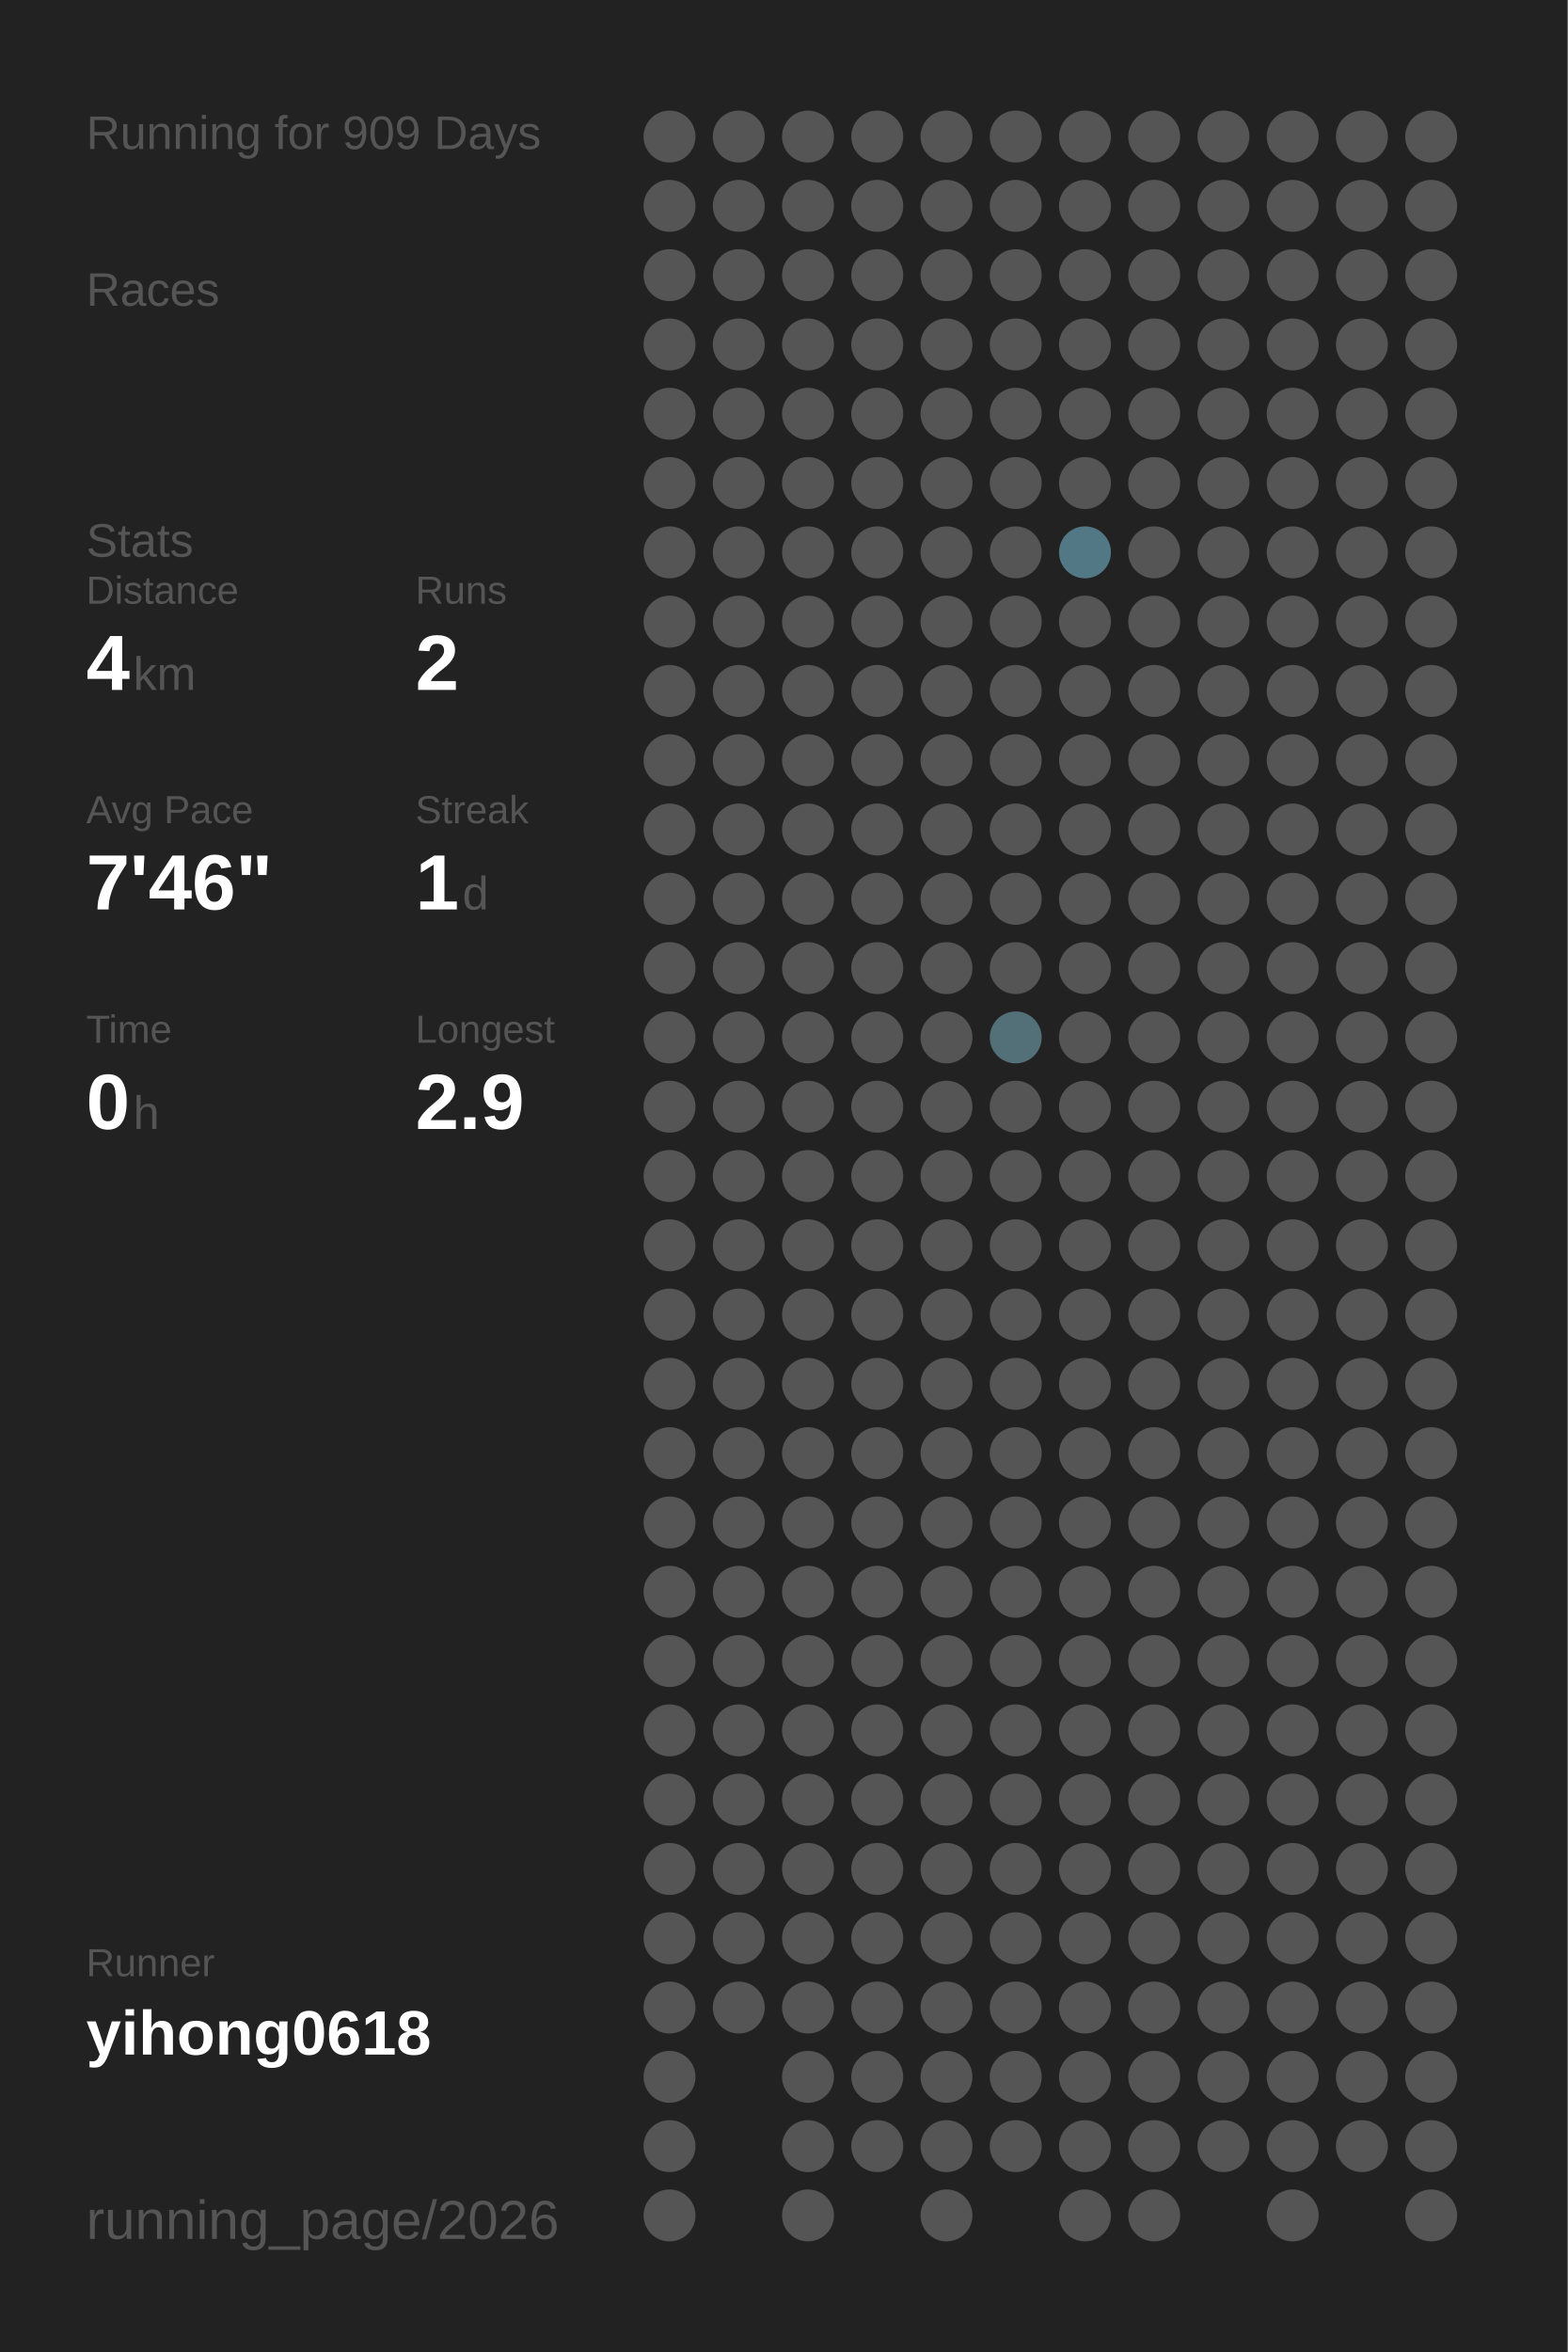
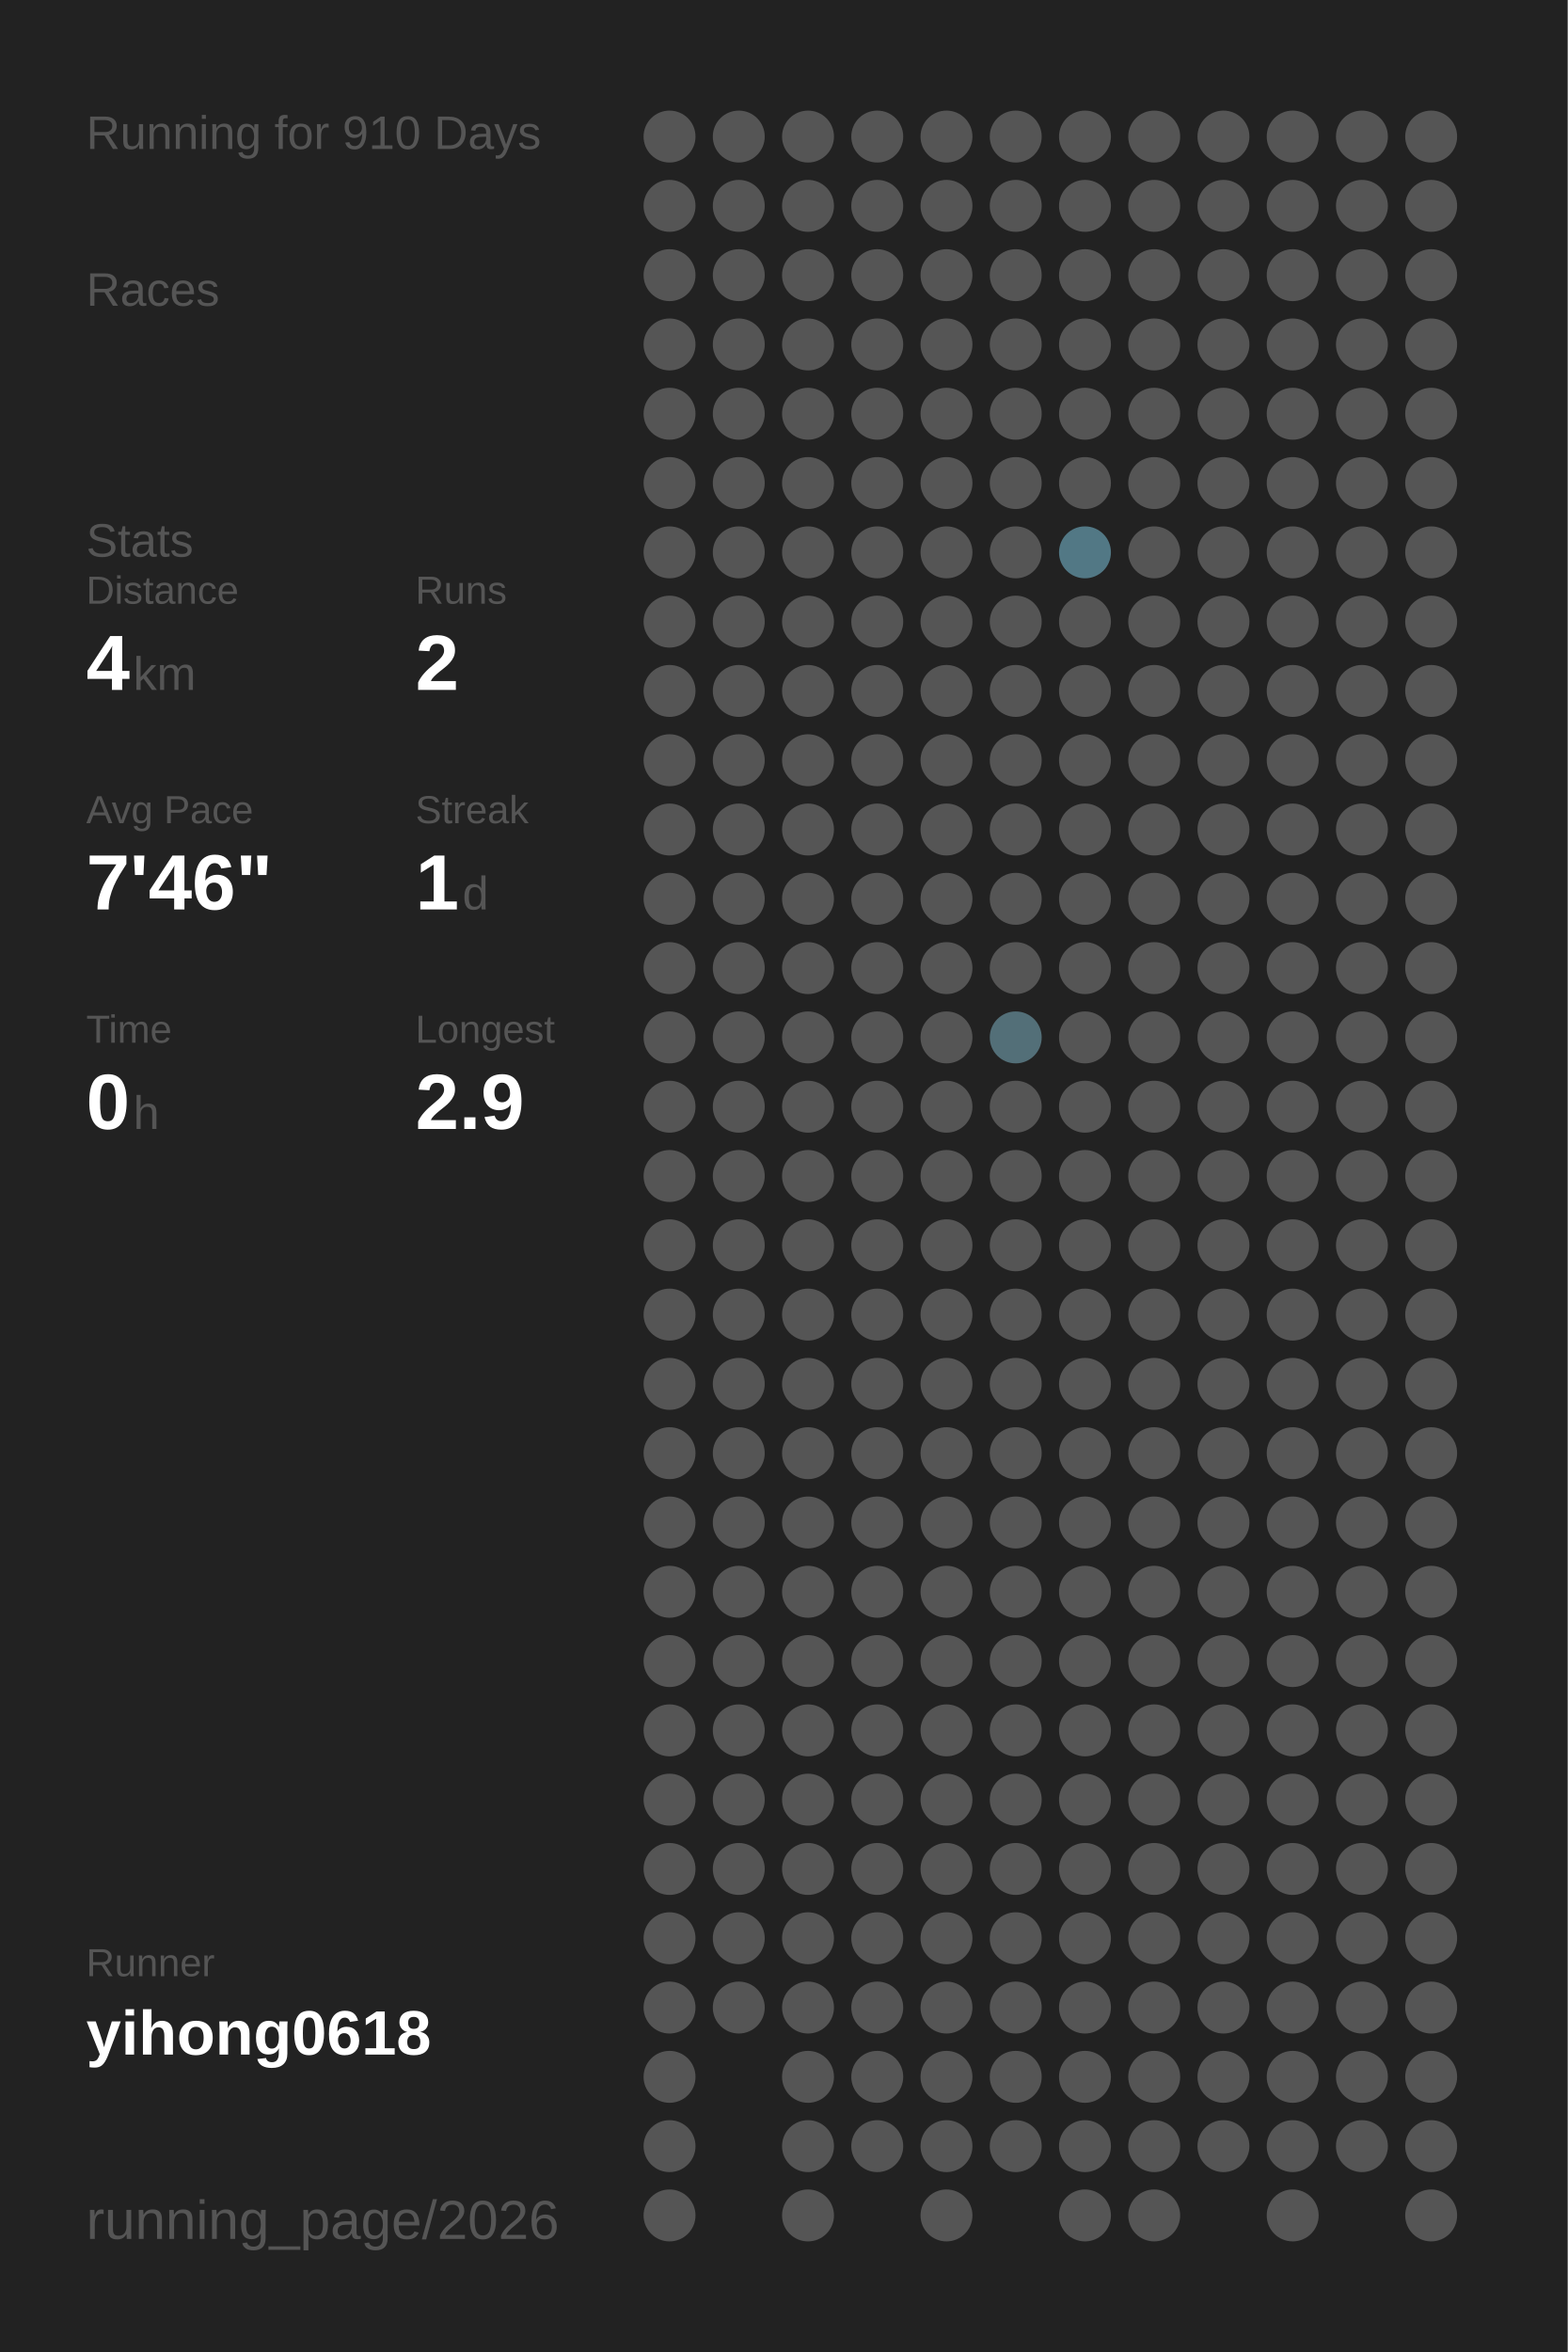
<svg xmlns="http://www.w3.org/2000/svg" baseProfile="full" height="300mm" version="1.1" viewBox="0,0,200,300" width="200mm">
  <defs />
  <rect fill="#222222" height="300" width="200" x="0" y="0" />
-   <text fill="#555555" style="font-size:6px; font-family:Arial;" x="11" y="19">Running for 909 Days</text>
+   <text fill="#555555" style="font-size:6px; font-family:Arial;" x="11" y="19">Running for 910 Days</text>
  <text fill="#555555" style="font-size:6px; font-family:Arial;" x="11" y="39">Races</text>
  <text fill="#555555" style="font-size:6px; font-family:Arial;" x="11" y="71">Stats</text>
  <text fill="#555555" style="font-size:5px; font-family:Arial;" x="11" y="77">Distance</text>
  <text fill="#FFFFFF" style="font-size:10px; font-family:Arial; font-weight:bold;" x="11" y="88">4</text>
  <text fill="#555555" style="font-size:6px; font-family:Arial;" x="17" y="88">km</text>
  <text fill="#555555" style="font-size:5px; font-family:Arial;" x="53" y="77">Runs</text>
  <text fill="#FFFFFF" style="font-size:10px; font-family:Arial; font-weight:bold;" x="53" y="88">2</text>
  <text fill="#555555" style="font-size:5px; font-family:Arial;" x="11" y="105">Avg Pace</text>
  <text fill="#FFFFFF" style="font-size:10px; font-family:Arial; font-weight:bold;" x="11" y="116">7'46"</text>
  <text fill="#555555" style="font-size:5px; font-family:Arial;" x="53" y="105">Streak</text>
  <text fill="#FFFFFF" style="font-size:10px; font-family:Arial; font-weight:bold;" x="53" y="116">1</text>
  <text fill="#555555" style="font-size:6px; font-family:Arial;" x="59" y="116">d</text>
  <text fill="#555555" style="font-size:5px; font-family:Arial;" x="11" y="133">Time</text>
  <text fill="#FFFFFF" style="font-size:10px; font-family:Arial; font-weight:bold;" x="11" y="144">0</text>
  <text fill="#555555" style="font-size:6px; font-family:Arial;" x="17" y="144">h</text>
  <text fill="#555555" style="font-size:5px; font-family:Arial;" x="53" y="133">Longest</text>
  <text fill="#FFFFFF" style="font-size:10px; font-family:Arial; font-weight:bold;" x="53" y="144">2.9</text>
  <text fill="#555555" style="font-size:5px; font-family:Arial;" x="11" y="252.065">Runner</text>
  <text fill="#FFFFFF" style="font-size:8px; font-family:Arial; font-weight:bold;" x="11" y="262.065">yihong0618</text>
  <text fill="#555555" style="font-size:7px; font-family:Arial;" x="11" y="285.581">running_page/2026</text>
  <circle cx="85.417" cy="17.419" fill="#555555" r="3.312" />
  <circle cx="85.417" cy="26.258" fill="#555555" r="3.312" />
  <circle cx="85.417" cy="35.097" fill="#555555" r="3.312" />
  <circle cx="85.417" cy="43.935" fill="#555555" r="3.312" />
  <circle cx="85.417" cy="52.774" fill="#555555" r="3.312" />
  <circle cx="85.417" cy="61.613" fill="#555555" r="3.312" />
  <circle cx="85.417" cy="70.452" fill="#555555" r="3.312" />
  <circle cx="85.417" cy="79.29" fill="#555555" r="3.312" />
  <circle cx="85.417" cy="88.129" fill="#555555" r="3.312" />
  <circle cx="85.417" cy="96.968" fill="#555555" r="3.312" />
  <circle cx="85.417" cy="105.806" fill="#555555" r="3.312" />
  <circle cx="85.417" cy="114.645" fill="#555555" r="3.312" />
  <circle cx="85.417" cy="123.484" fill="#555555" r="3.312" />
  <circle cx="85.417" cy="132.323" fill="#555555" r="3.312" />
  <circle cx="85.417" cy="141.161" fill="#555555" r="3.312" />
  <circle cx="85.417" cy="150" fill="#555555" r="3.312" />
  <circle cx="85.417" cy="158.839" fill="#555555" r="3.312" />
  <circle cx="85.417" cy="167.677" fill="#555555" r="3.312" />
  <circle cx="85.417" cy="176.516" fill="#555555" r="3.312" />
  <circle cx="85.417" cy="185.355" fill="#555555" r="3.312" />
  <circle cx="85.417" cy="194.194" fill="#555555" r="3.312" />
  <circle cx="85.417" cy="203.032" fill="#555555" r="3.312" />
  <circle cx="85.417" cy="211.871" fill="#555555" r="3.312" />
  <circle cx="85.417" cy="220.71" fill="#555555" r="3.312" />
  <circle cx="85.417" cy="229.548" fill="#555555" r="3.312" />
  <circle cx="85.417" cy="238.387" fill="#555555" r="3.312" />
  <circle cx="85.417" cy="247.226" fill="#555555" r="3.312" />
  <circle cx="85.417" cy="256.065" fill="#555555" r="3.312" />
  <circle cx="85.417" cy="264.903" fill="#555555" r="3.312" />
  <circle cx="85.417" cy="273.742" fill="#555555" r="3.312" />
  <circle cx="85.417" cy="282.581" fill="#555555" r="3.312" />
  <circle cx="94.25" cy="17.419" fill="#555555" r="3.312" />
  <circle cx="94.25" cy="26.258" fill="#555555" r="3.312" />
  <circle cx="94.25" cy="35.097" fill="#555555" r="3.312" />
  <circle cx="94.25" cy="43.935" fill="#555555" r="3.312" />
  <circle cx="94.25" cy="52.774" fill="#555555" r="3.312" />
  <circle cx="94.25" cy="61.613" fill="#555555" r="3.312" />
  <circle cx="94.25" cy="70.452" fill="#555555" r="3.312" />
  <circle cx="94.25" cy="79.29" fill="#555555" r="3.312" />
  <circle cx="94.25" cy="88.129" fill="#555555" r="3.312" />
  <circle cx="94.25" cy="96.968" fill="#555555" r="3.312" />
  <circle cx="94.25" cy="105.806" fill="#555555" r="3.312" />
  <circle cx="94.25" cy="114.645" fill="#555555" r="3.312" />
  <circle cx="94.25" cy="123.484" fill="#555555" r="3.312" />
  <circle cx="94.25" cy="132.323" fill="#555555" r="3.312" />
  <circle cx="94.25" cy="141.161" fill="#555555" r="3.312" />
  <circle cx="94.25" cy="150" fill="#555555" r="3.312" />
  <circle cx="94.25" cy="158.839" fill="#555555" r="3.312" />
  <circle cx="94.25" cy="167.677" fill="#555555" r="3.312" />
  <circle cx="94.25" cy="176.516" fill="#555555" r="3.312" />
  <circle cx="94.25" cy="185.355" fill="#555555" r="3.312" />
  <circle cx="94.25" cy="194.194" fill="#555555" r="3.312" />
  <circle cx="94.25" cy="203.032" fill="#555555" r="3.312" />
  <circle cx="94.25" cy="211.871" fill="#555555" r="3.312" />
  <circle cx="94.25" cy="220.71" fill="#555555" r="3.312" />
  <circle cx="94.25" cy="229.548" fill="#555555" r="3.312" />
  <circle cx="94.25" cy="238.387" fill="#555555" r="3.312" />
  <circle cx="94.25" cy="247.226" fill="#555555" r="3.312" />
  <circle cx="94.25" cy="256.065" fill="#555555" r="3.312" />
  <circle cx="103.083" cy="17.419" fill="#555555" r="3.312" />
  <circle cx="103.083" cy="26.258" fill="#555555" r="3.312" />
  <circle cx="103.083" cy="35.097" fill="#555555" r="3.312" />
  <circle cx="103.083" cy="43.935" fill="#555555" r="3.312" />
  <circle cx="103.083" cy="52.774" fill="#555555" r="3.312" />
  <circle cx="103.083" cy="61.613" fill="#555555" r="3.312" />
  <circle cx="103.083" cy="70.452" fill="#555555" r="3.312" />
  <circle cx="103.083" cy="79.29" fill="#555555" r="3.312" />
  <circle cx="103.083" cy="88.129" fill="#555555" r="3.312" />
  <circle cx="103.083" cy="96.968" fill="#555555" r="3.312" />
  <circle cx="103.083" cy="105.806" fill="#555555" r="3.312" />
  <circle cx="103.083" cy="114.645" fill="#555555" r="3.312" />
  <circle cx="103.083" cy="123.484" fill="#555555" r="3.312" />
  <circle cx="103.083" cy="132.323" fill="#555555" r="3.312" />
  <circle cx="103.083" cy="141.161" fill="#555555" r="3.312" />
  <circle cx="103.083" cy="150" fill="#555555" r="3.312" />
  <circle cx="103.083" cy="158.839" fill="#555555" r="3.312" />
  <circle cx="103.083" cy="167.677" fill="#555555" r="3.312" />
  <circle cx="103.083" cy="176.516" fill="#555555" r="3.312" />
  <circle cx="103.083" cy="185.355" fill="#555555" r="3.312" />
  <circle cx="103.083" cy="194.194" fill="#555555" r="3.312" />
  <circle cx="103.083" cy="203.032" fill="#555555" r="3.312" />
  <circle cx="103.083" cy="211.871" fill="#555555" r="3.312" />
  <circle cx="103.083" cy="220.71" fill="#555555" r="3.312" />
  <circle cx="103.083" cy="229.548" fill="#555555" r="3.312" />
  <circle cx="103.083" cy="238.387" fill="#555555" r="3.312" />
  <circle cx="103.083" cy="247.226" fill="#555555" r="3.312" />
  <circle cx="103.083" cy="256.065" fill="#555555" r="3.312" />
  <circle cx="103.083" cy="264.903" fill="#555555" r="3.312" />
  <circle cx="103.083" cy="273.742" fill="#555555" r="3.312" />
  <circle cx="103.083" cy="282.581" fill="#555555" r="3.312" />
  <circle cx="111.917" cy="17.419" fill="#555555" r="3.312" />
  <circle cx="111.917" cy="26.258" fill="#555555" r="3.312" />
  <circle cx="111.917" cy="35.097" fill="#555555" r="3.312" />
  <circle cx="111.917" cy="43.935" fill="#555555" r="3.312" />
  <circle cx="111.917" cy="52.774" fill="#555555" r="3.312" />
  <circle cx="111.917" cy="61.613" fill="#555555" r="3.312" />
  <circle cx="111.917" cy="70.452" fill="#555555" r="3.312" />
  <circle cx="111.917" cy="79.29" fill="#555555" r="3.312" />
  <circle cx="111.917" cy="88.129" fill="#555555" r="3.312" />
  <circle cx="111.917" cy="96.968" fill="#555555" r="3.312" />
  <circle cx="111.917" cy="105.806" fill="#555555" r="3.312" />
  <circle cx="111.917" cy="114.645" fill="#555555" r="3.312" />
  <circle cx="111.917" cy="123.484" fill="#555555" r="3.312" />
  <circle cx="111.917" cy="132.323" fill="#555555" r="3.312" />
  <circle cx="111.917" cy="141.161" fill="#555555" r="3.312" />
  <circle cx="111.917" cy="150" fill="#555555" r="3.312" />
  <circle cx="111.917" cy="158.839" fill="#555555" r="3.312" />
  <circle cx="111.917" cy="167.677" fill="#555555" r="3.312" />
  <circle cx="111.917" cy="176.516" fill="#555555" r="3.312" />
  <circle cx="111.917" cy="185.355" fill="#555555" r="3.312" />
  <circle cx="111.917" cy="194.194" fill="#555555" r="3.312" />
  <circle cx="111.917" cy="203.032" fill="#555555" r="3.312" />
  <circle cx="111.917" cy="211.871" fill="#555555" r="3.312" />
  <circle cx="111.917" cy="220.71" fill="#555555" r="3.312" />
  <circle cx="111.917" cy="229.548" fill="#555555" r="3.312" />
  <circle cx="111.917" cy="238.387" fill="#555555" r="3.312" />
  <circle cx="111.917" cy="247.226" fill="#555555" r="3.312" />
  <circle cx="111.917" cy="256.065" fill="#555555" r="3.312" />
  <circle cx="111.917" cy="264.903" fill="#555555" r="3.312" />
  <circle cx="111.917" cy="273.742" fill="#555555" r="3.312" />
  <circle cx="120.75" cy="17.419" fill="#555555" r="3.312" />
  <circle cx="120.75" cy="26.258" fill="#555555" r="3.312" />
  <circle cx="120.75" cy="35.097" fill="#555555" r="3.312" />
  <circle cx="120.75" cy="43.935" fill="#555555" r="3.312" />
  <circle cx="120.75" cy="52.774" fill="#555555" r="3.312" />
  <circle cx="120.75" cy="61.613" fill="#555555" r="3.312" />
  <circle cx="120.75" cy="70.452" fill="#555555" r="3.312" />
  <circle cx="120.75" cy="79.29" fill="#555555" r="3.312" />
  <circle cx="120.75" cy="88.129" fill="#555555" r="3.312" />
  <circle cx="120.75" cy="96.968" fill="#555555" r="3.312" />
  <circle cx="120.75" cy="105.806" fill="#555555" r="3.312" />
  <circle cx="120.75" cy="114.645" fill="#555555" r="3.312" />
  <circle cx="120.75" cy="123.484" fill="#555555" r="3.312" />
  <circle cx="120.75" cy="132.323" fill="#555555" r="3.312" />
  <circle cx="120.75" cy="141.161" fill="#555555" r="3.312" />
  <circle cx="120.75" cy="150" fill="#555555" r="3.312" />
  <circle cx="120.75" cy="158.839" fill="#555555" r="3.312" />
  <circle cx="120.75" cy="167.677" fill="#555555" r="3.312" />
  <circle cx="120.75" cy="176.516" fill="#555555" r="3.312" />
  <circle cx="120.75" cy="185.355" fill="#555555" r="3.312" />
  <circle cx="120.75" cy="194.194" fill="#555555" r="3.312" />
  <circle cx="120.75" cy="203.032" fill="#555555" r="3.312" />
  <circle cx="120.75" cy="211.871" fill="#555555" r="3.312" />
  <circle cx="120.75" cy="220.71" fill="#555555" r="3.312" />
  <circle cx="120.75" cy="229.548" fill="#555555" r="3.312" />
  <circle cx="120.75" cy="238.387" fill="#555555" r="3.312" />
  <circle cx="120.75" cy="247.226" fill="#555555" r="3.312" />
  <circle cx="120.75" cy="256.065" fill="#555555" r="3.312" />
  <circle cx="120.75" cy="264.903" fill="#555555" r="3.312" />
  <circle cx="120.75" cy="273.742" fill="#555555" r="3.312" />
  <circle cx="120.75" cy="282.581" fill="#555555" r="3.312" />
  <circle cx="129.583" cy="17.419" fill="#555555" r="3.312" />
  <circle cx="129.583" cy="26.258" fill="#555555" r="3.312" />
  <circle cx="129.583" cy="35.097" fill="#555555" r="3.312" />
  <circle cx="129.583" cy="43.935" fill="#555555" r="3.312" />
  <circle cx="129.583" cy="52.774" fill="#555555" r="3.312" />
  <circle cx="129.583" cy="61.613" fill="#555555" r="3.312" />
  <circle cx="129.583" cy="70.452" fill="#555555" r="3.312" />
  <circle cx="129.583" cy="79.29" fill="#555555" r="3.312" />
  <circle cx="129.583" cy="88.129" fill="#555555" r="3.312" />
  <circle cx="129.583" cy="96.968" fill="#555555" r="3.312" />
  <circle cx="129.583" cy="105.806" fill="#555555" r="3.312" />
  <circle cx="129.583" cy="114.645" fill="#555555" r="3.312" />
  <circle cx="129.583" cy="123.484" fill="#555555" r="3.312" />
  <circle cx="129.583" cy="132.323" fill="#536f78" r="3.312" />
  <circle cx="129.583" cy="141.161" fill="#555555" r="3.312" />
  <circle cx="129.583" cy="150" fill="#555555" r="3.312" />
  <circle cx="129.583" cy="158.839" fill="#555555" r="3.312" />
  <circle cx="129.583" cy="167.677" fill="#555555" r="3.312" />
  <circle cx="129.583" cy="176.516" fill="#555555" r="3.312" />
  <circle cx="129.583" cy="185.355" fill="#555555" r="3.312" />
  <circle cx="129.583" cy="194.194" fill="#555555" r="3.312" />
  <circle cx="129.583" cy="203.032" fill="#555555" r="3.312" />
  <circle cx="129.583" cy="211.871" fill="#555555" r="3.312" />
  <circle cx="129.583" cy="220.71" fill="#555555" r="3.312" />
  <circle cx="129.583" cy="229.548" fill="#555555" r="3.312" />
  <circle cx="129.583" cy="238.387" fill="#555555" r="3.312" />
  <circle cx="129.583" cy="247.226" fill="#555555" r="3.312" />
  <circle cx="129.583" cy="256.065" fill="#555555" r="3.312" />
  <circle cx="129.583" cy="264.903" fill="#555555" r="3.312" />
  <circle cx="129.583" cy="273.742" fill="#555555" r="3.312" />
  <circle cx="138.417" cy="17.419" fill="#555555" r="3.312" />
  <circle cx="138.417" cy="26.258" fill="#555555" r="3.312" />
  <circle cx="138.417" cy="35.097" fill="#555555" r="3.312" />
  <circle cx="138.417" cy="43.935" fill="#555555" r="3.312" />
  <circle cx="138.417" cy="52.774" fill="#555555" r="3.312" />
  <circle cx="138.417" cy="61.613" fill="#555555" r="3.312" />
  <circle cx="138.417" cy="70.452" fill="#527885" r="3.312" />
  <circle cx="138.417" cy="79.29" fill="#555555" r="3.312" />
  <circle cx="138.417" cy="88.129" fill="#555555" r="3.312" />
  <circle cx="138.417" cy="96.968" fill="#555555" r="3.312" />
  <circle cx="138.417" cy="105.806" fill="#555555" r="3.312" />
  <circle cx="138.417" cy="114.645" fill="#555555" r="3.312" />
  <circle cx="138.417" cy="123.484" fill="#555555" r="3.312" />
  <circle cx="138.417" cy="132.323" fill="#555555" r="3.312" />
  <circle cx="138.417" cy="141.161" fill="#555555" r="3.312" />
  <circle cx="138.417" cy="150" fill="#555555" r="3.312" />
  <circle cx="138.417" cy="158.839" fill="#555555" r="3.312" />
  <circle cx="138.417" cy="167.677" fill="#555555" r="3.312" />
  <circle cx="138.417" cy="176.516" fill="#555555" r="3.312" />
  <circle cx="138.417" cy="185.355" fill="#555555" r="3.312" />
  <circle cx="138.417" cy="194.194" fill="#555555" r="3.312" />
  <circle cx="138.417" cy="203.032" fill="#555555" r="3.312" />
  <circle cx="138.417" cy="211.871" fill="#555555" r="3.312" />
  <circle cx="138.417" cy="220.71" fill="#555555" r="3.312" />
  <circle cx="138.417" cy="229.548" fill="#555555" r="3.312" />
  <circle cx="138.417" cy="238.387" fill="#555555" r="3.312" />
  <circle cx="138.417" cy="247.226" fill="#555555" r="3.312" />
  <circle cx="138.417" cy="256.065" fill="#555555" r="3.312" />
  <circle cx="138.417" cy="264.903" fill="#555555" r="3.312" />
  <circle cx="138.417" cy="273.742" fill="#555555" r="3.312" />
  <circle cx="138.417" cy="282.581" fill="#555555" r="3.312" />
  <circle cx="147.25" cy="17.419" fill="#555555" r="3.312" />
  <circle cx="147.25" cy="26.258" fill="#555555" r="3.312" />
  <circle cx="147.25" cy="35.097" fill="#555555" r="3.312" />
  <circle cx="147.25" cy="43.935" fill="#555555" r="3.312" />
  <circle cx="147.25" cy="52.774" fill="#555555" r="3.312" />
  <circle cx="147.25" cy="61.613" fill="#555555" r="3.312" />
  <circle cx="147.25" cy="70.452" fill="#555555" r="3.312" />
  <circle cx="147.25" cy="79.29" fill="#555555" r="3.312" />
  <circle cx="147.25" cy="88.129" fill="#555555" r="3.312" />
  <circle cx="147.25" cy="96.968" fill="#555555" r="3.312" />
  <circle cx="147.25" cy="105.806" fill="#555555" r="3.312" />
  <circle cx="147.25" cy="114.645" fill="#555555" r="3.312" />
  <circle cx="147.25" cy="123.484" fill="#555555" r="3.312" />
  <circle cx="147.25" cy="132.323" fill="#555555" r="3.312" />
  <circle cx="147.25" cy="141.161" fill="#555555" r="3.312" />
  <circle cx="147.25" cy="150" fill="#555555" r="3.312" />
  <circle cx="147.25" cy="158.839" fill="#555555" r="3.312" />
  <circle cx="147.25" cy="167.677" fill="#555555" r="3.312" />
  <circle cx="147.25" cy="176.516" fill="#555555" r="3.312" />
  <circle cx="147.25" cy="185.355" fill="#555555" r="3.312" />
  <circle cx="147.25" cy="194.194" fill="#555555" r="3.312" />
  <circle cx="147.25" cy="203.032" fill="#555555" r="3.312" />
  <circle cx="147.25" cy="211.871" fill="#555555" r="3.312" />
  <circle cx="147.25" cy="220.71" fill="#555555" r="3.312" />
  <circle cx="147.25" cy="229.548" fill="#555555" r="3.312" />
  <circle cx="147.25" cy="238.387" fill="#555555" r="3.312" />
  <circle cx="147.25" cy="247.226" fill="#555555" r="3.312" />
  <circle cx="147.25" cy="256.065" fill="#555555" r="3.312" />
  <circle cx="147.25" cy="264.903" fill="#555555" r="3.312" />
  <circle cx="147.25" cy="273.742" fill="#555555" r="3.312" />
  <circle cx="147.25" cy="282.581" fill="#555555" r="3.312" />
  <circle cx="156.083" cy="17.419" fill="#555555" r="3.312" />
  <circle cx="156.083" cy="26.258" fill="#555555" r="3.312" />
  <circle cx="156.083" cy="35.097" fill="#555555" r="3.312" />
  <circle cx="156.083" cy="43.935" fill="#555555" r="3.312" />
  <circle cx="156.083" cy="52.774" fill="#555555" r="3.312" />
  <circle cx="156.083" cy="61.613" fill="#555555" r="3.312" />
  <circle cx="156.083" cy="70.452" fill="#555555" r="3.312" />
  <circle cx="156.083" cy="79.29" fill="#555555" r="3.312" />
  <circle cx="156.083" cy="88.129" fill="#555555" r="3.312" />
  <circle cx="156.083" cy="96.968" fill="#555555" r="3.312" />
  <circle cx="156.083" cy="105.806" fill="#555555" r="3.312" />
  <circle cx="156.083" cy="114.645" fill="#555555" r="3.312" />
  <circle cx="156.083" cy="123.484" fill="#555555" r="3.312" />
  <circle cx="156.083" cy="132.323" fill="#555555" r="3.312" />
  <circle cx="156.083" cy="141.161" fill="#555555" r="3.312" />
  <circle cx="156.083" cy="150" fill="#555555" r="3.312" />
  <circle cx="156.083" cy="158.839" fill="#555555" r="3.312" />
  <circle cx="156.083" cy="167.677" fill="#555555" r="3.312" />
  <circle cx="156.083" cy="176.516" fill="#555555" r="3.312" />
  <circle cx="156.083" cy="185.355" fill="#555555" r="3.312" />
  <circle cx="156.083" cy="194.194" fill="#555555" r="3.312" />
  <circle cx="156.083" cy="203.032" fill="#555555" r="3.312" />
  <circle cx="156.083" cy="211.871" fill="#555555" r="3.312" />
  <circle cx="156.083" cy="220.71" fill="#555555" r="3.312" />
  <circle cx="156.083" cy="229.548" fill="#555555" r="3.312" />
  <circle cx="156.083" cy="238.387" fill="#555555" r="3.312" />
  <circle cx="156.083" cy="247.226" fill="#555555" r="3.312" />
  <circle cx="156.083" cy="256.065" fill="#555555" r="3.312" />
  <circle cx="156.083" cy="264.903" fill="#555555" r="3.312" />
  <circle cx="156.083" cy="273.742" fill="#555555" r="3.312" />
  <circle cx="164.917" cy="17.419" fill="#555555" r="3.312" />
  <circle cx="164.917" cy="26.258" fill="#555555" r="3.312" />
  <circle cx="164.917" cy="35.097" fill="#555555" r="3.312" />
  <circle cx="164.917" cy="43.935" fill="#555555" r="3.312" />
  <circle cx="164.917" cy="52.774" fill="#555555" r="3.312" />
  <circle cx="164.917" cy="61.613" fill="#555555" r="3.312" />
  <circle cx="164.917" cy="70.452" fill="#555555" r="3.312" />
  <circle cx="164.917" cy="79.29" fill="#555555" r="3.312" />
  <circle cx="164.917" cy="88.129" fill="#555555" r="3.312" />
  <circle cx="164.917" cy="96.968" fill="#555555" r="3.312" />
  <circle cx="164.917" cy="105.806" fill="#555555" r="3.312" />
  <circle cx="164.917" cy="114.645" fill="#555555" r="3.312" />
  <circle cx="164.917" cy="123.484" fill="#555555" r="3.312" />
  <circle cx="164.917" cy="132.323" fill="#555555" r="3.312" />
  <circle cx="164.917" cy="141.161" fill="#555555" r="3.312" />
  <circle cx="164.917" cy="150" fill="#555555" r="3.312" />
  <circle cx="164.917" cy="158.839" fill="#555555" r="3.312" />
  <circle cx="164.917" cy="167.677" fill="#555555" r="3.312" />
  <circle cx="164.917" cy="176.516" fill="#555555" r="3.312" />
  <circle cx="164.917" cy="185.355" fill="#555555" r="3.312" />
  <circle cx="164.917" cy="194.194" fill="#555555" r="3.312" />
  <circle cx="164.917" cy="203.032" fill="#555555" r="3.312" />
  <circle cx="164.917" cy="211.871" fill="#555555" r="3.312" />
  <circle cx="164.917" cy="220.71" fill="#555555" r="3.312" />
  <circle cx="164.917" cy="229.548" fill="#555555" r="3.312" />
  <circle cx="164.917" cy="238.387" fill="#555555" r="3.312" />
  <circle cx="164.917" cy="247.226" fill="#555555" r="3.312" />
  <circle cx="164.917" cy="256.065" fill="#555555" r="3.312" />
  <circle cx="164.917" cy="264.903" fill="#555555" r="3.312" />
  <circle cx="164.917" cy="273.742" fill="#555555" r="3.312" />
  <circle cx="164.917" cy="282.581" fill="#555555" r="3.312" />
  <circle cx="173.75" cy="17.419" fill="#555555" r="3.312" />
  <circle cx="173.75" cy="26.258" fill="#555555" r="3.312" />
  <circle cx="173.75" cy="35.097" fill="#555555" r="3.312" />
  <circle cx="173.75" cy="43.935" fill="#555555" r="3.312" />
  <circle cx="173.75" cy="52.774" fill="#555555" r="3.312" />
  <circle cx="173.75" cy="61.613" fill="#555555" r="3.312" />
  <circle cx="173.75" cy="70.452" fill="#555555" r="3.312" />
  <circle cx="173.75" cy="79.29" fill="#555555" r="3.312" />
  <circle cx="173.75" cy="88.129" fill="#555555" r="3.312" />
  <circle cx="173.75" cy="96.968" fill="#555555" r="3.312" />
  <circle cx="173.75" cy="105.806" fill="#555555" r="3.312" />
  <circle cx="173.75" cy="114.645" fill="#555555" r="3.312" />
  <circle cx="173.75" cy="123.484" fill="#555555" r="3.312" />
  <circle cx="173.75" cy="132.323" fill="#555555" r="3.312" />
  <circle cx="173.75" cy="141.161" fill="#555555" r="3.312" />
  <circle cx="173.75" cy="150" fill="#555555" r="3.312" />
  <circle cx="173.75" cy="158.839" fill="#555555" r="3.312" />
  <circle cx="173.75" cy="167.677" fill="#555555" r="3.312" />
  <circle cx="173.75" cy="176.516" fill="#555555" r="3.312" />
  <circle cx="173.75" cy="185.355" fill="#555555" r="3.312" />
  <circle cx="173.75" cy="194.194" fill="#555555" r="3.312" />
  <circle cx="173.75" cy="203.032" fill="#555555" r="3.312" />
  <circle cx="173.75" cy="211.871" fill="#555555" r="3.312" />
  <circle cx="173.75" cy="220.71" fill="#555555" r="3.312" />
  <circle cx="173.75" cy="229.548" fill="#555555" r="3.312" />
  <circle cx="173.75" cy="238.387" fill="#555555" r="3.312" />
  <circle cx="173.75" cy="247.226" fill="#555555" r="3.312" />
  <circle cx="173.75" cy="256.065" fill="#555555" r="3.312" />
  <circle cx="173.75" cy="264.903" fill="#555555" r="3.312" />
  <circle cx="173.75" cy="273.742" fill="#555555" r="3.312" />
  <circle cx="182.583" cy="17.419" fill="#555555" r="3.312" />
  <circle cx="182.583" cy="26.258" fill="#555555" r="3.312" />
  <circle cx="182.583" cy="35.097" fill="#555555" r="3.312" />
  <circle cx="182.583" cy="43.935" fill="#555555" r="3.312" />
  <circle cx="182.583" cy="52.774" fill="#555555" r="3.312" />
  <circle cx="182.583" cy="61.613" fill="#555555" r="3.312" />
  <circle cx="182.583" cy="70.452" fill="#555555" r="3.312" />
  <circle cx="182.583" cy="79.29" fill="#555555" r="3.312" />
  <circle cx="182.583" cy="88.129" fill="#555555" r="3.312" />
  <circle cx="182.583" cy="96.968" fill="#555555" r="3.312" />
  <circle cx="182.583" cy="105.806" fill="#555555" r="3.312" />
  <circle cx="182.583" cy="114.645" fill="#555555" r="3.312" />
  <circle cx="182.583" cy="123.484" fill="#555555" r="3.312" />
  <circle cx="182.583" cy="132.323" fill="#555555" r="3.312" />
  <circle cx="182.583" cy="141.161" fill="#555555" r="3.312" />
  <circle cx="182.583" cy="150" fill="#555555" r="3.312" />
  <circle cx="182.583" cy="158.839" fill="#555555" r="3.312" />
  <circle cx="182.583" cy="167.677" fill="#555555" r="3.312" />
  <circle cx="182.583" cy="176.516" fill="#555555" r="3.312" />
  <circle cx="182.583" cy="185.355" fill="#555555" r="3.312" />
  <circle cx="182.583" cy="194.194" fill="#555555" r="3.312" />
  <circle cx="182.583" cy="203.032" fill="#555555" r="3.312" />
  <circle cx="182.583" cy="211.871" fill="#555555" r="3.312" />
  <circle cx="182.583" cy="220.71" fill="#555555" r="3.312" />
  <circle cx="182.583" cy="229.548" fill="#555555" r="3.312" />
  <circle cx="182.583" cy="238.387" fill="#555555" r="3.312" />
  <circle cx="182.583" cy="247.226" fill="#555555" r="3.312" />
  <circle cx="182.583" cy="256.065" fill="#555555" r="3.312" />
  <circle cx="182.583" cy="264.903" fill="#555555" r="3.312" />
  <circle cx="182.583" cy="273.742" fill="#555555" r="3.312" />
  <circle cx="182.583" cy="282.581" fill="#555555" r="3.312" />
</svg>
